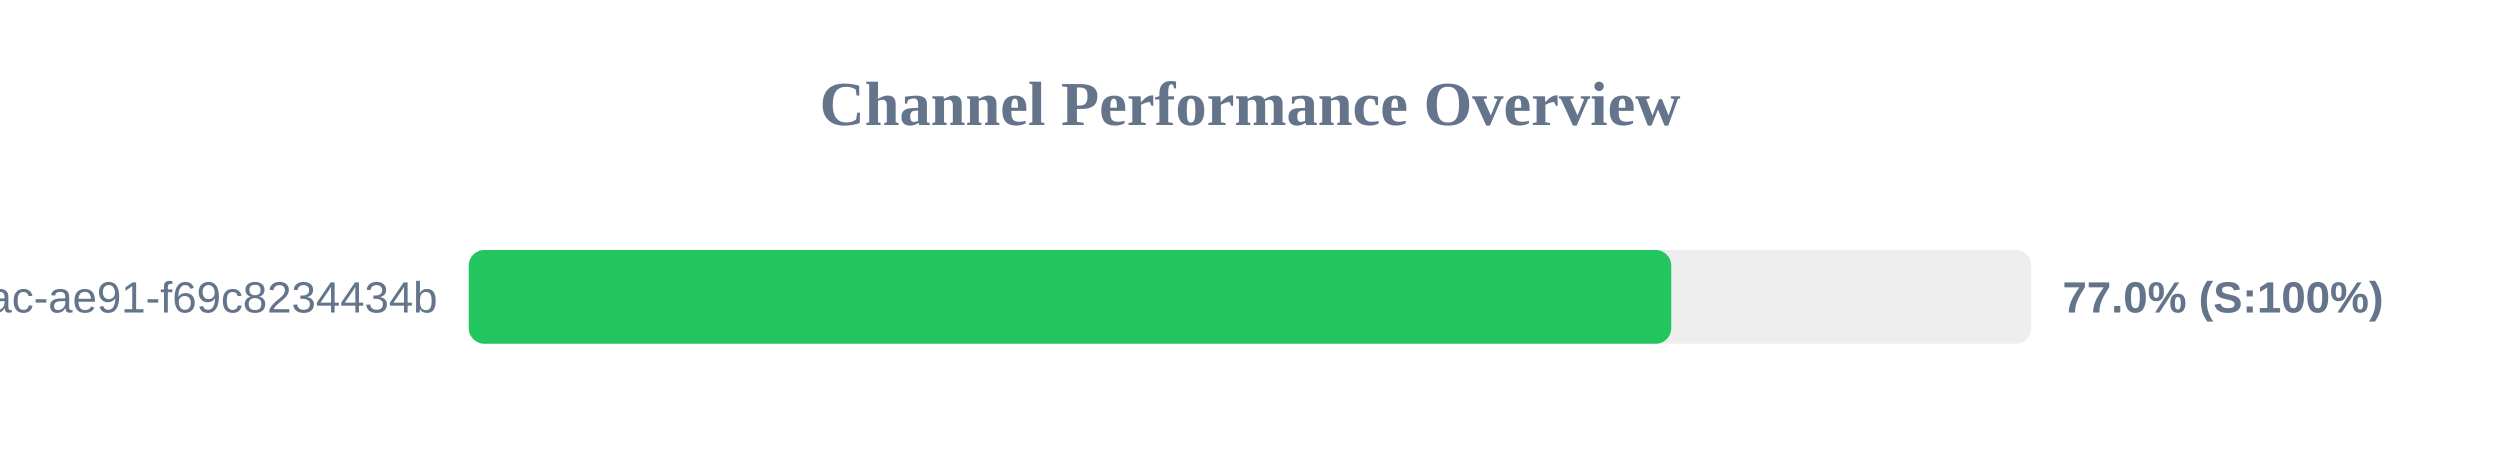
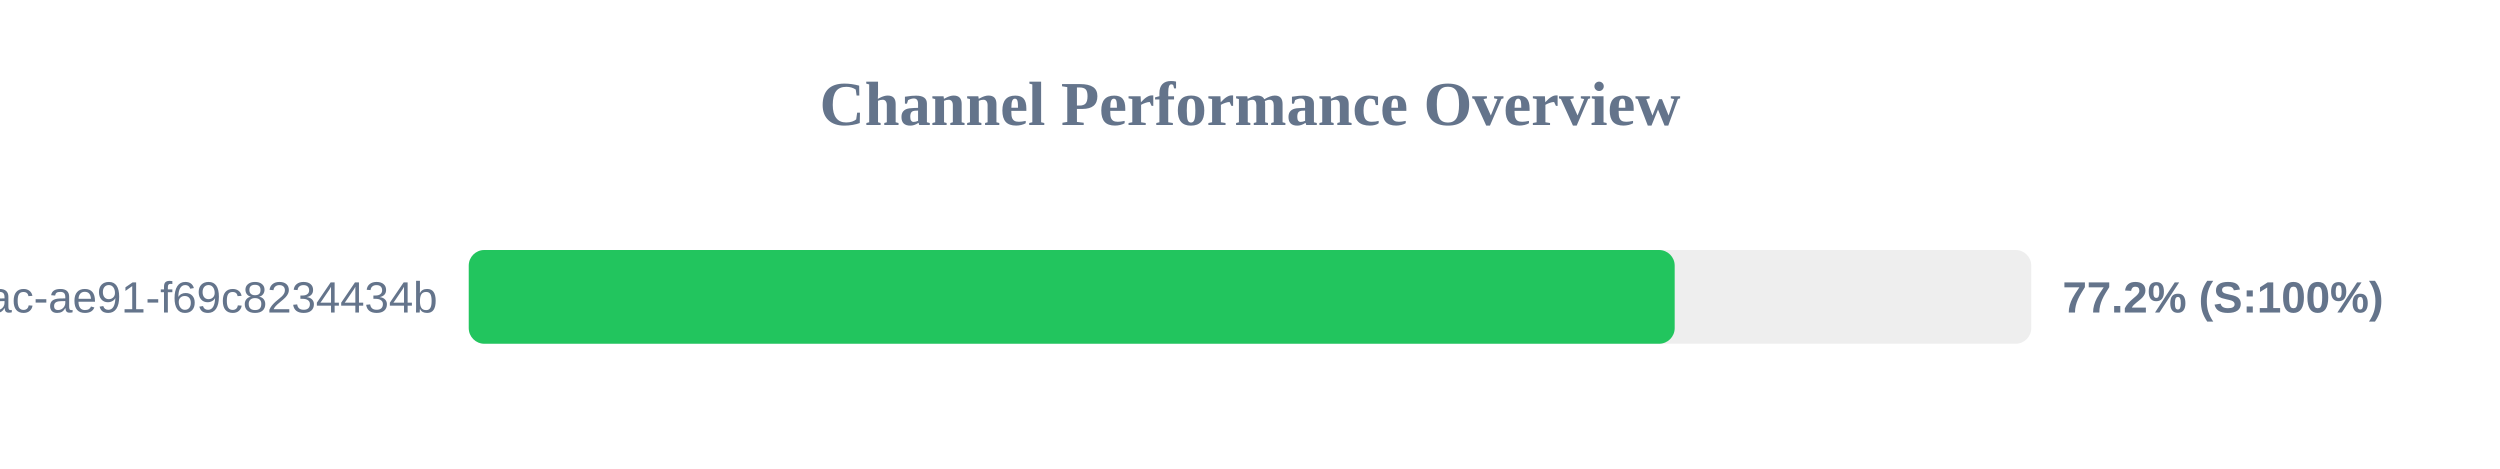
<svg xmlns="http://www.w3.org/2000/svg" width="800" height="150" version="1.1">
  <style>
        .row { font: 14px Arial; fill: #64748b; }
        .score { font: bold 14px Arial; fill: #64748b; }
    </style>
  <text x="400" y="40" text-anchor="middle" font-size="20px" font-weight="bold" fill="#64748b">Channel Performance Overview</text>
  <rect x="150" y="80" width="500" height="30" fill="#eee" rx="5" />
-   <rect x="150" y="80" width="384.8" height="30" fill="#22c55e" rx="5" />
+   <rect x="150" y="80" width="385.9" height="30" fill="#22c55e" rx="5" />
  <text x="140" y="100" text-anchor="end" class="row">?uuid=942b9cb8-92fa-46ac-ae91-f69c8234434b</text>
-   <text x="660" y="100" text-anchor="start" class="score">77.0% (S:100%)</text>
+   <text x="660" y="100" text-anchor="start" class="score">77.2% (S:100%)</text>
</svg>
